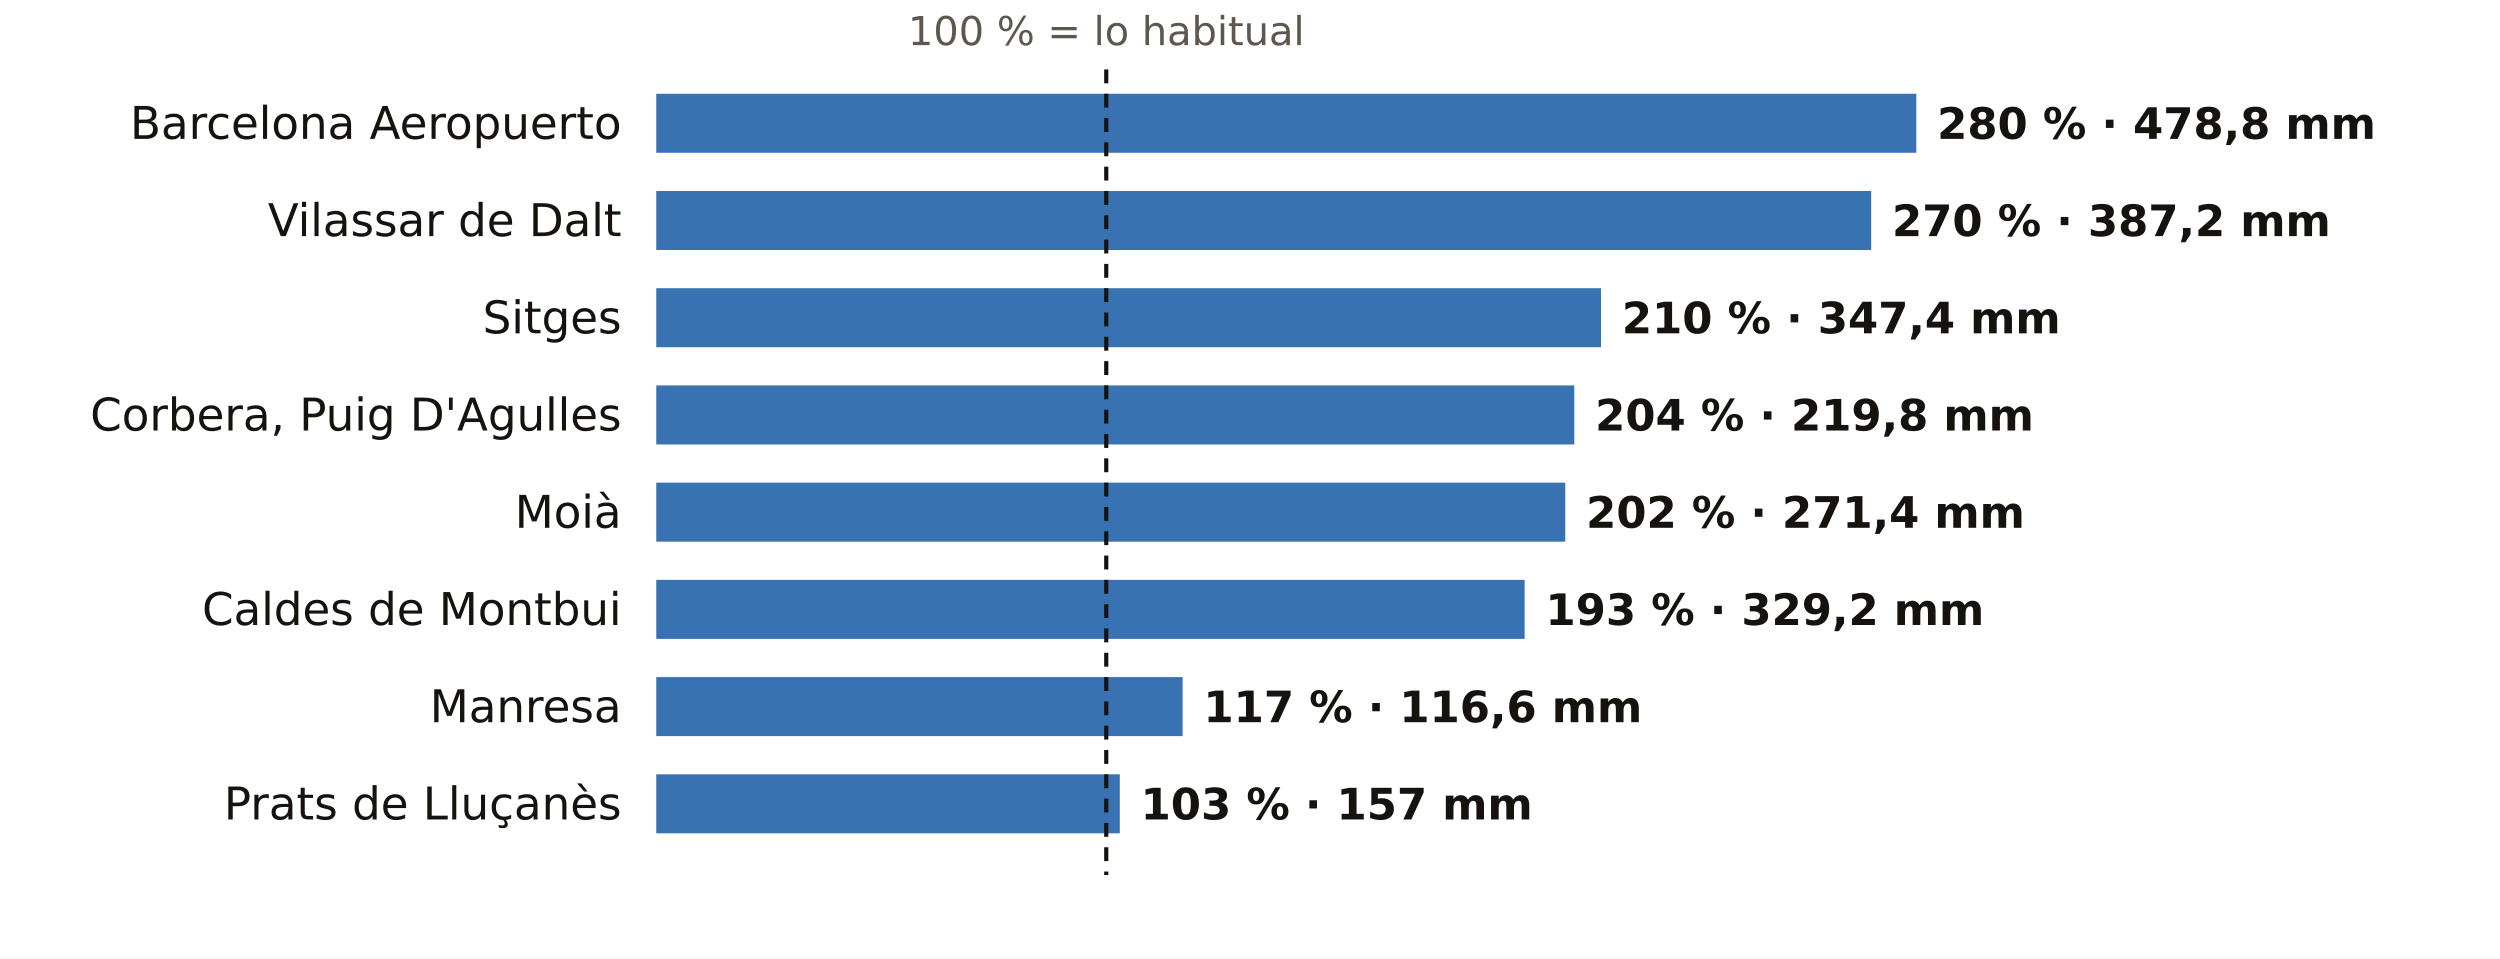
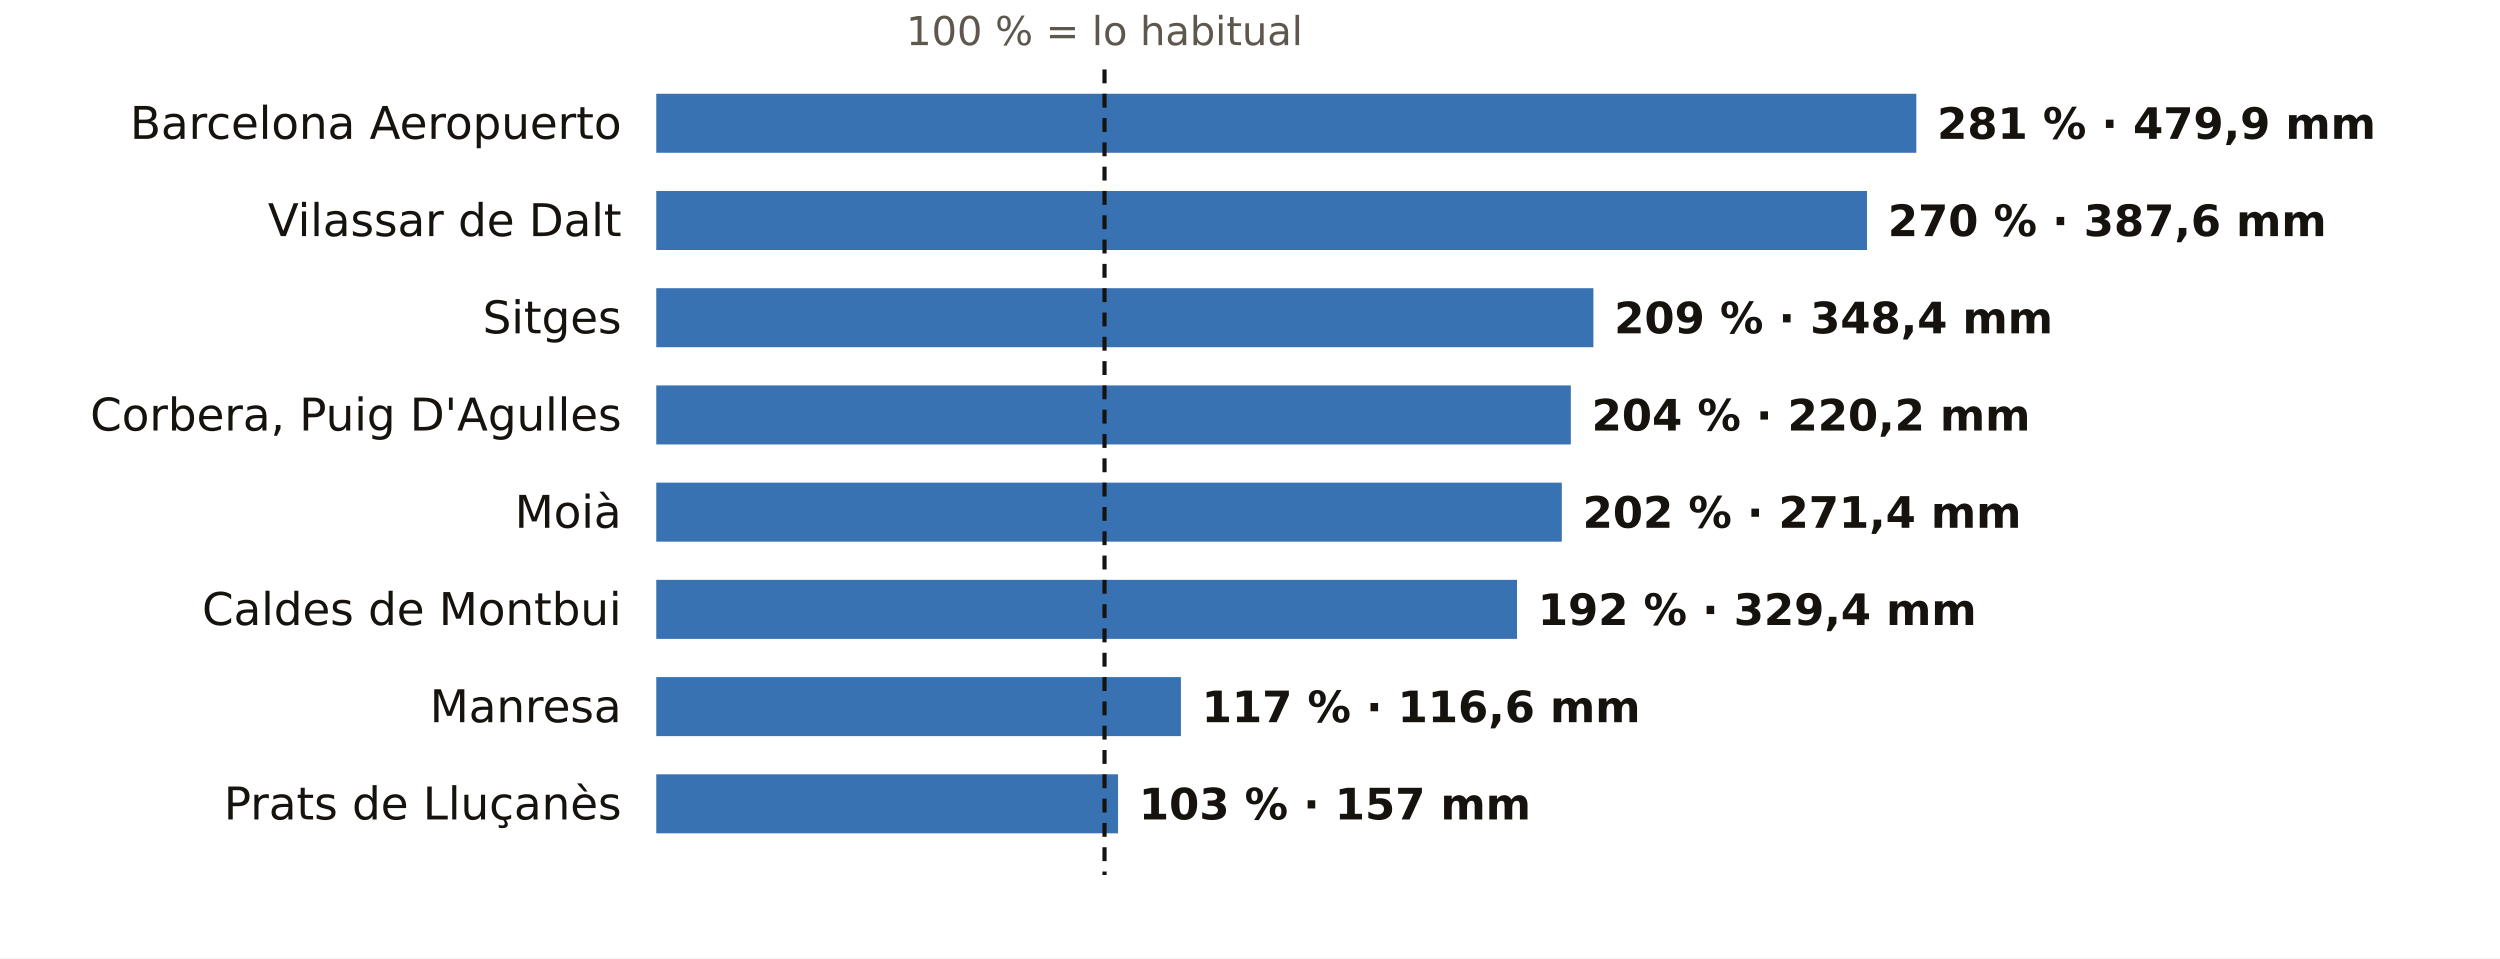
<svg xmlns="http://www.w3.org/2000/svg" viewBox="0 0 720 276" width="720" height="276" role="img" aria-label="El otoño en los pluviómetros de AEMET de Barcelona: % de lo habitual">
  <rect width="720" height="276" fill="#FFFFFF" />
-   <text x="318.6" y="13.0" font-size="11.5" fill="#5E574E" text-anchor="middle" font-weight="400" font-family="Public Sans, DejaVu Sans, Arial, sans-serif">100 % = lo habitual</text>
+   <text x="318.1" y="13.0" font-size="11.5" fill="#5E574E" text-anchor="middle" font-weight="400" font-family="Public Sans, DejaVu Sans, Arial, sans-serif">100 % = lo habitual</text>
  <text x="179.0" y="40.0" font-size="13" fill="#16130F" text-anchor="end" font-weight="500" font-family="Public Sans, DejaVu Sans, Arial, sans-serif">Barcelona Aeropuerto</text>
  <rect x="189" y="27" width="362.9" height="17" fill="#1F5FA8" opacity="0.88" />
-   <text x="557.9" y="40.0" font-size="12.5" fill="#16130F" text-anchor="start" font-weight="600" font-family="Public Sans, DejaVu Sans, Arial, sans-serif">280 % · 478,8 mm</text>
+   <text x="557.9" y="40.0" font-size="12.5" fill="#16130F" text-anchor="start" font-weight="600" font-family="Public Sans, DejaVu Sans, Arial, sans-serif">281 % · 479,9 mm</text>
  <text x="179.0" y="68.0" font-size="13" fill="#16130F" text-anchor="end" font-weight="500" font-family="Public Sans, DejaVu Sans, Arial, sans-serif">Vilassar de Dalt</text>
-   <rect x="189" y="55" width="349.9" height="17" fill="#1F5FA8" opacity="0.88" />
-   <text x="544.9" y="68.0" font-size="12.5" fill="#16130F" text-anchor="start" font-weight="600" font-family="Public Sans, DejaVu Sans, Arial, sans-serif">270 % · 387,2 mm</text>
+   <rect x="189" y="55" width="348.7" height="17" fill="#1F5FA8" opacity="0.88" />
+   <text x="543.7" y="68.0" font-size="12.5" fill="#16130F" text-anchor="start" font-weight="600" font-family="Public Sans, DejaVu Sans, Arial, sans-serif">270 % · 387,6 mm</text>
  <text x="179.0" y="96.0" font-size="13" fill="#16130F" text-anchor="end" font-weight="500" font-family="Public Sans, DejaVu Sans, Arial, sans-serif">Sitges</text>
-   <rect x="189" y="83" width="272.1" height="17" fill="#1F5FA8" opacity="0.88" />
-   <text x="467.1" y="96.0" font-size="12.5" fill="#16130F" text-anchor="start" font-weight="600" font-family="Public Sans, DejaVu Sans, Arial, sans-serif">210 % · 347,4 mm</text>
+   <rect x="189" y="83" width="269.9" height="17" fill="#1F5FA8" opacity="0.88" />
+   <text x="464.9" y="96.0" font-size="12.5" fill="#16130F" text-anchor="start" font-weight="600" font-family="Public Sans, DejaVu Sans, Arial, sans-serif">209 % · 348,4 mm</text>
  <text x="179.0" y="124.0" font-size="13" fill="#16130F" text-anchor="end" font-weight="500" font-family="Public Sans, DejaVu Sans, Arial, sans-serif">Corbera, Puig D'Agulles</text>
-   <rect x="189" y="111" width="264.4" height="17" fill="#1F5FA8" opacity="0.88" />
-   <text x="459.4" y="124.0" font-size="12.5" fill="#16130F" text-anchor="start" font-weight="600" font-family="Public Sans, DejaVu Sans, Arial, sans-serif">204 % · 219,8 mm</text>
+   <rect x="189" y="111" width="263.4" height="17" fill="#1F5FA8" opacity="0.88" />
+   <text x="458.4" y="124.0" font-size="12.5" fill="#16130F" text-anchor="start" font-weight="600" font-family="Public Sans, DejaVu Sans, Arial, sans-serif">204 % · 220,2 mm</text>
  <text x="179.0" y="152.0" font-size="13" fill="#16130F" text-anchor="end" font-weight="500" font-family="Public Sans, DejaVu Sans, Arial, sans-serif">Moià</text>
-   <rect x="189" y="139" width="261.8" height="17" fill="#1F5FA8" opacity="0.88" />
-   <text x="456.8" y="152.0" font-size="12.5" fill="#16130F" text-anchor="start" font-weight="600" font-family="Public Sans, DejaVu Sans, Arial, sans-serif">202 % · 271,4 mm</text>
+   <rect x="189" y="139" width="260.8" height="17" fill="#1F5FA8" opacity="0.88" />
+   <text x="455.8" y="152.0" font-size="12.5" fill="#16130F" text-anchor="start" font-weight="600" font-family="Public Sans, DejaVu Sans, Arial, sans-serif">202 % · 271,4 mm</text>
  <text x="179.0" y="180.0" font-size="13" fill="#16130F" text-anchor="end" font-weight="500" font-family="Public Sans, DejaVu Sans, Arial, sans-serif">Caldes de Montbui</text>
-   <rect x="189" y="167" width="250.1" height="17" fill="#1F5FA8" opacity="0.88" />
-   <text x="445.1" y="180.0" font-size="12.5" fill="#16130F" text-anchor="start" font-weight="600" font-family="Public Sans, DejaVu Sans, Arial, sans-serif">193 % · 329,2 mm</text>
+   <rect x="189" y="167" width="247.9" height="17" fill="#1F5FA8" opacity="0.88" />
+   <text x="442.9" y="180.0" font-size="12.5" fill="#16130F" text-anchor="start" font-weight="600" font-family="Public Sans, DejaVu Sans, Arial, sans-serif">192 % · 329,4 mm</text>
  <text x="179.0" y="208.0" font-size="13" fill="#16130F" text-anchor="end" font-weight="500" font-family="Public Sans, DejaVu Sans, Arial, sans-serif">Manresa</text>
-   <rect x="189" y="195" width="151.6" height="17" fill="#1F5FA8" opacity="0.88" />
-   <text x="346.6" y="208.0" font-size="12.5" fill="#16130F" text-anchor="start" font-weight="600" font-family="Public Sans, DejaVu Sans, Arial, sans-serif">117 % · 116,6 mm</text>
+   <rect x="189" y="195" width="151.1" height="17" fill="#1F5FA8" opacity="0.88" />
+   <text x="346.1" y="208.0" font-size="12.5" fill="#16130F" text-anchor="start" font-weight="600" font-family="Public Sans, DejaVu Sans, Arial, sans-serif">117 % · 116,6 mm</text>
  <text x="179.0" y="236.0" font-size="13" fill="#16130F" text-anchor="end" font-weight="500" font-family="Public Sans, DejaVu Sans, Arial, sans-serif">Prats de Lluçanès</text>
-   <rect x="189" y="223" width="133.5" height="17" fill="#1F5FA8" opacity="0.88" />
-   <text x="328.5" y="236.0" font-size="12.5" fill="#16130F" text-anchor="start" font-weight="600" font-family="Public Sans, DejaVu Sans, Arial, sans-serif">103 % · 157 mm</text>
-   <line x1="318.6" x2="318.6" y1="20" y2="252" stroke="#16130F" stroke-width="1.2" stroke-dasharray="4 3" />
+   <rect x="189" y="223" width="133.0" height="17" fill="#1F5FA8" opacity="0.88" />
+   <text x="328.0" y="236.0" font-size="12.5" fill="#16130F" text-anchor="start" font-weight="600" font-family="Public Sans, DejaVu Sans, Arial, sans-serif">103 % · 157 mm</text>
+   <line x1="318.1" x2="318.1" y1="20" y2="252" stroke="#16130F" stroke-width="1.2" stroke-dasharray="4 3" />
</svg>
